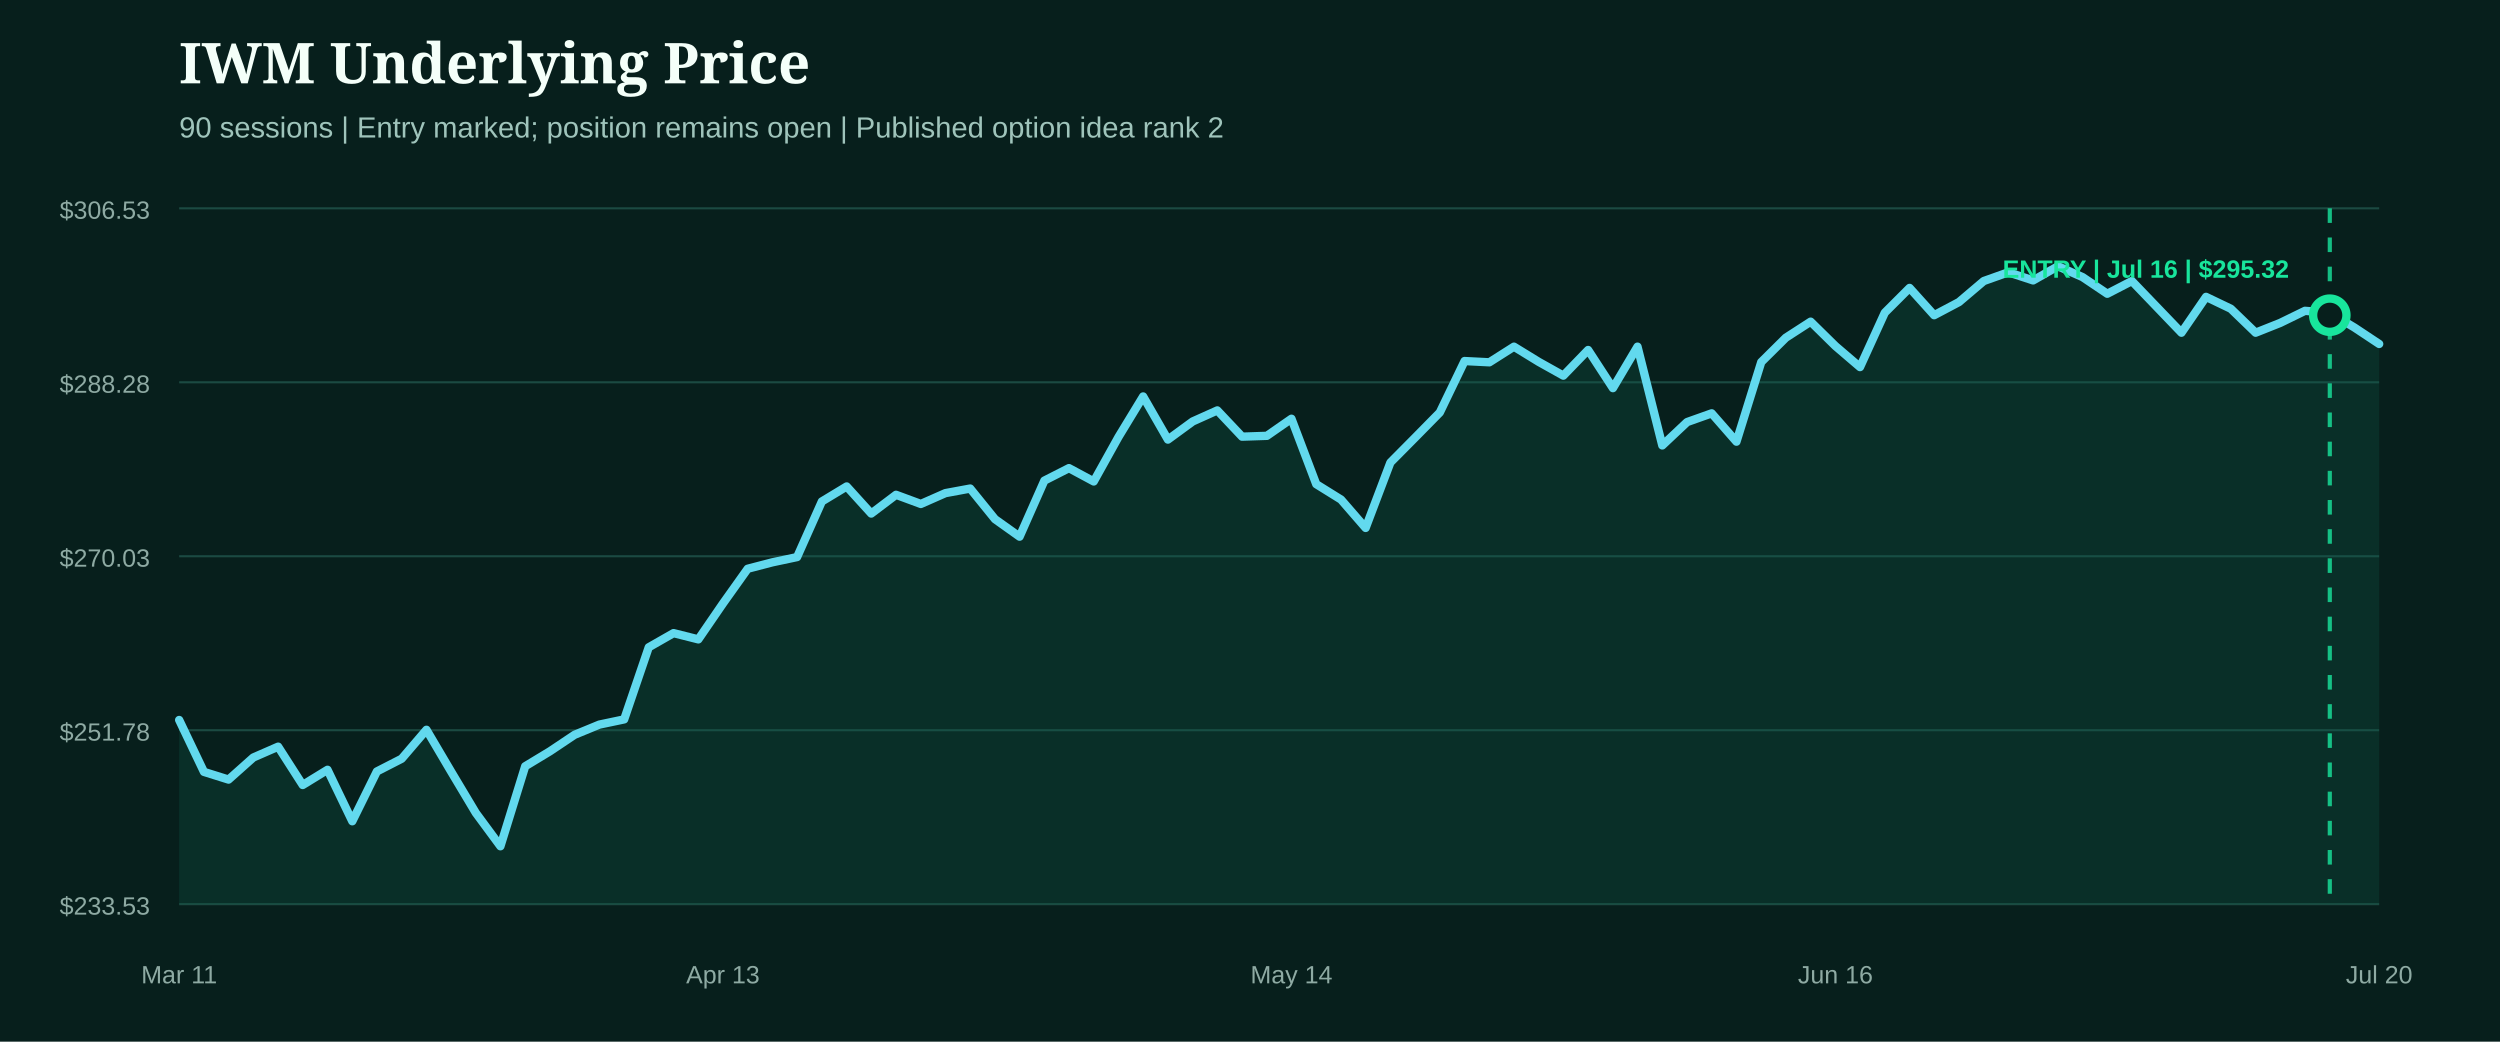
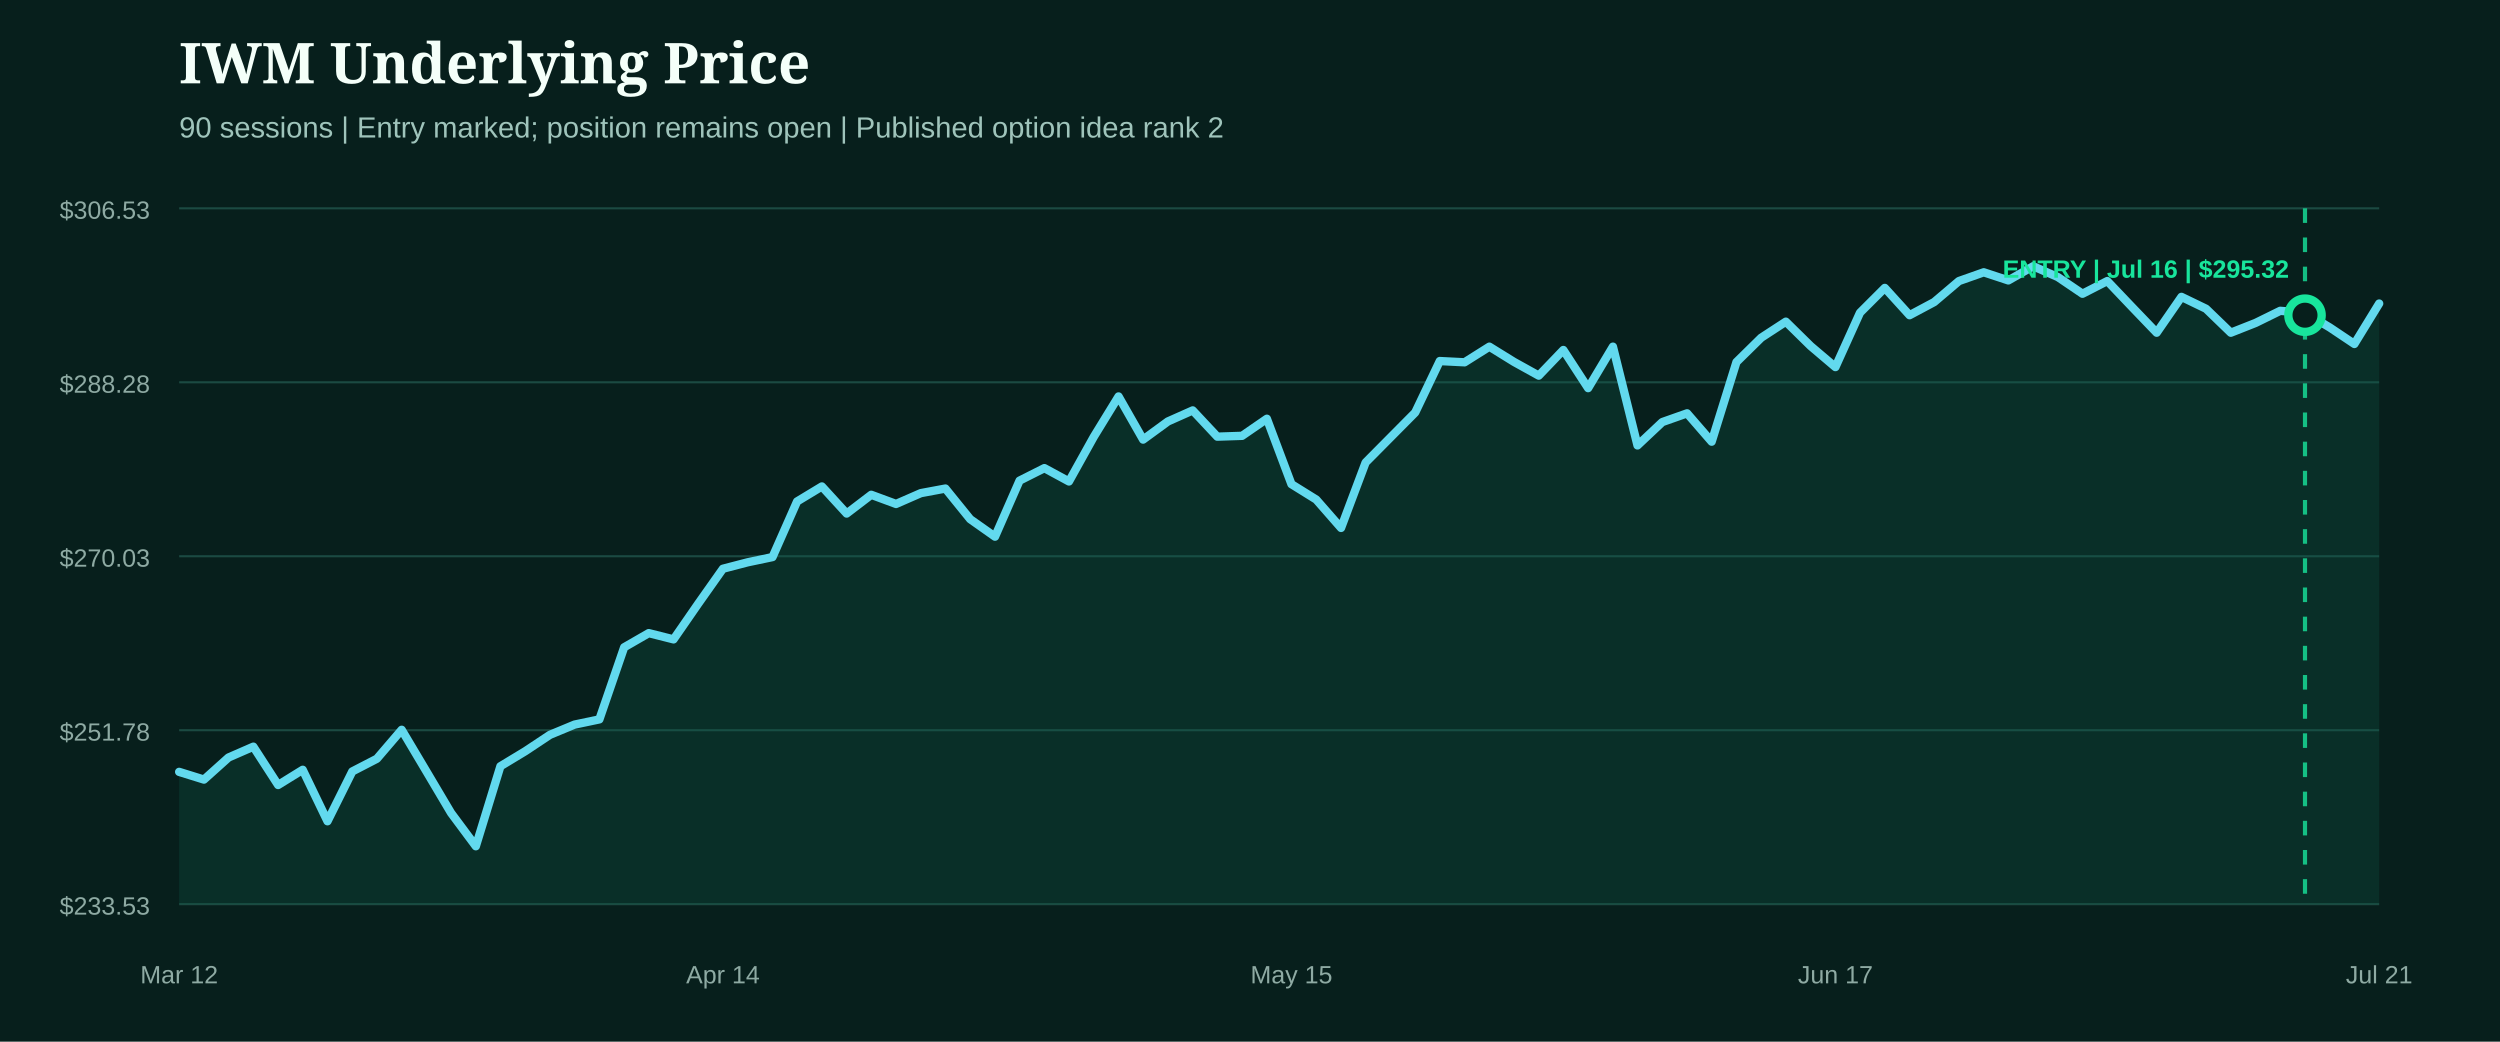
<svg xmlns="http://www.w3.org/2000/svg" width="1200" height="500" viewBox="0 0 1200 500" role="img" aria-label="IWM underlying price from entry">
  <rect width="1200" height="500" fill="#071f1c" />
  <style>.head{fill:#f4fff9;font:800 27px Georgia,serif}.sub{fill:#9fc4bb;font:14px Arial,sans-serif}.axis{fill:#8eaaa3;font:12px Arial,sans-serif}.marker{font:800 12px Arial,sans-serif}</style>
  <text x="86" y="40" class="head">IWM Underlying Price</text>
  <text x="86" y="66" class="sub">90 sessions | Entry marked; position remains open | Published option idea rank 2</text>
  <line x1="86" x2="1142" y1="100.0" y2="100.0" stroke="#1b4a42" stroke-width="1" />
  <text x="72" y="105.0" text-anchor="end" class="axis">$306.53</text>
  <line x1="86" x2="1142" y1="183.5" y2="183.5" stroke="#1b4a42" stroke-width="1" />
  <text x="72" y="188.5" text-anchor="end" class="axis">$288.28</text>
  <line x1="86" x2="1142" y1="267.0" y2="267.0" stroke="#1b4a42" stroke-width="1" />
  <text x="72" y="272.0" text-anchor="end" class="axis">$270.03</text>
  <line x1="86" x2="1142" y1="350.5" y2="350.5" stroke="#1b4a42" stroke-width="1" />
  <text x="72" y="355.5" text-anchor="end" class="axis">$251.78</text>
  <line x1="86" x2="1142" y1="434.0" y2="434.0" stroke="#1b4a42" stroke-width="1" />
  <text x="72" y="439.0" text-anchor="end" class="axis">$233.53</text>
-   <path d="M86.0,345.6 L97.9,370.5 L109.7,374.2 L121.6,363.6 L133.5,358.4 L145.3,376.8 L157.2,369.5 L169.1,394.2 L180.9,370.3 L192.8,364.2 L204.7,350.3 L216.5,370.3 L228.4,390.2 L240.2,406.2 L252.1,367.8 L264.0,360.6 L275.8,352.7 L287.7,347.8 L299.6,345.3 L311.4,310.7 L323.3,303.9 L335.2,306.9 L347.0,289.7 L358.9,273.0 L370.8,269.9 L382.6,267.4 L394.5,240.7 L406.4,233.5 L418.2,246.5 L430.1,237.5 L442.0,241.9 L453.8,236.7 L465.7,234.5 L477.6,249.2 L489.4,257.6 L501.3,230.7 L513.1,224.7 L525.0,231.1 L536.9,209.7 L548.7,190.3 L560.6,211.0 L572.5,202.3 L584.3,197.0 L596.2,209.6 L608.1,209.2 L619.9,201.0 L631.8,232.4 L643.7,239.8 L655.5,253.4 L667.4,222.0 L679.3,210.0 L691.1,198.0 L703.0,173.3 L714.9,173.9 L726.7,166.4 L738.6,173.7 L750.4,180.3 L762.3,168.0 L774.2,186.3 L786.0,166.4 L797.9,213.8 L809.8,202.6 L821.6,198.4 L833.5,212.0 L845.4,173.8 L857.2,162.1 L869.1,154.4 L881.0,166.1 L892.8,176.2 L904.7,150.1 L916.6,138.2 L928.4,151.3 L940.3,145.0 L952.2,134.9 L964.0,130.7 L975.9,134.6 L987.8,127.8 L999.6,133.0 L1011.5,141.0 L1023.3,134.9 L1035.2,147.3 L1047.1,159.7 L1058.9,142.5 L1070.8,148.2 L1082.7,159.7 L1094.5,155.0 L1106.4,149.2 L1118.3,150.1 L1130.1,157.2 L1142.0,165.1 L1142.0,434.0 L86.0,434.0 Z" fill="#0f5949" opacity="0.28" />
-   <path d="M86.0,345.6 L97.9,370.5 L109.7,374.2 L121.6,363.6 L133.5,358.4 L145.3,376.8 L157.2,369.5 L169.1,394.2 L180.9,370.3 L192.8,364.2 L204.7,350.3 L216.5,370.3 L228.4,390.2 L240.2,406.2 L252.1,367.8 L264.0,360.6 L275.8,352.7 L287.7,347.8 L299.6,345.3 L311.4,310.7 L323.3,303.9 L335.2,306.9 L347.0,289.7 L358.9,273.0 L370.8,269.9 L382.6,267.4 L394.5,240.7 L406.4,233.5 L418.2,246.5 L430.1,237.5 L442.0,241.9 L453.8,236.7 L465.7,234.5 L477.6,249.2 L489.4,257.6 L501.3,230.7 L513.1,224.7 L525.0,231.1 L536.9,209.7 L548.7,190.3 L560.6,211.0 L572.5,202.3 L584.3,197.0 L596.2,209.6 L608.1,209.2 L619.9,201.0 L631.8,232.4 L643.7,239.8 L655.5,253.4 L667.4,222.0 L679.3,210.0 L691.1,198.0 L703.0,173.3 L714.9,173.9 L726.7,166.4 L738.6,173.7 L750.4,180.3 L762.3,168.0 L774.2,186.3 L786.0,166.4 L797.9,213.8 L809.8,202.6 L821.6,198.4 L833.5,212.0 L845.4,173.8 L857.2,162.1 L869.1,154.4 L881.0,166.1 L892.8,176.2 L904.7,150.1 L916.6,138.2 L928.4,151.3 L940.3,145.0 L952.2,134.9 L964.0,130.7 L975.9,134.6 L987.8,127.8 L999.6,133.0 L1011.5,141.0 L1023.3,134.9 L1035.2,147.3 L1047.1,159.7 L1058.9,142.5 L1070.8,148.2 L1082.7,159.7 L1094.5,155.0 L1106.4,149.2 L1118.3,150.1 L1130.1,157.2 L1142.0,165.1" fill="none" stroke="#62d9ee" stroke-width="4" stroke-linecap="round" stroke-linejoin="round" />
+   <path d="M86.0,370.5 L97.9,374.2 L109.7,363.6 L121.6,358.4 L133.5,376.8 L145.3,369.5 L157.2,394.2 L169.1,370.3 L180.9,364.2 L192.8,350.3 L204.7,370.3 L216.5,390.2 L228.4,406.2 L240.2,367.8 L252.1,360.6 L264.0,352.7 L275.8,347.8 L287.7,345.3 L299.6,310.7 L311.4,303.9 L323.3,306.9 L335.2,289.7 L347.0,273.0 L358.9,269.9 L370.8,267.4 L382.6,240.7 L394.5,233.5 L406.4,246.5 L418.2,237.5 L430.1,241.9 L442.0,236.7 L453.8,234.5 L465.7,249.2 L477.6,257.6 L489.4,230.7 L501.3,224.7 L513.1,231.1 L525.0,209.7 L536.9,190.3 L548.7,211.0 L560.6,202.3 L572.5,197.0 L584.3,209.6 L596.2,209.2 L608.1,201.0 L619.9,232.4 L631.8,239.8 L643.7,253.4 L655.5,222.0 L667.4,210.0 L679.3,198.0 L691.1,173.3 L703.0,173.9 L714.9,166.4 L726.7,173.7 L738.6,180.3 L750.4,168.0 L762.3,186.3 L774.2,166.4 L786.0,213.8 L797.9,202.6 L809.8,198.4 L821.6,212.0 L833.5,173.8 L845.4,162.1 L857.2,154.4 L869.1,166.1 L881.0,176.2 L892.8,150.1 L904.7,138.2 L916.6,151.3 L928.4,145.0 L940.3,134.9 L952.2,130.7 L964.0,134.6 L975.9,127.8 L987.8,133.0 L999.6,141.0 L1011.5,134.9 L1023.3,147.3 L1035.2,159.7 L1047.1,142.5 L1058.9,148.2 L1070.8,159.7 L1082.7,155.0 L1094.5,149.2 L1106.4,150.1 L1118.3,157.2 L1130.1,165.1 L1142.0,145.7 L1142.0,434.0 L86.0,434.0 Z" fill="#0f5949" opacity="0.28" />
+   <path d="M86.0,370.5 L97.9,374.2 L109.7,363.6 L121.6,358.4 L133.5,376.8 L145.3,369.5 L157.2,394.2 L169.1,370.3 L180.9,364.2 L192.8,350.3 L204.7,370.3 L216.5,390.2 L228.4,406.2 L240.2,367.8 L252.1,360.6 L264.0,352.7 L275.8,347.8 L287.7,345.3 L299.6,310.7 L311.4,303.9 L323.3,306.9 L335.2,289.7 L347.0,273.0 L358.9,269.9 L370.8,267.4 L382.6,240.7 L394.5,233.5 L406.4,246.5 L418.2,237.5 L430.1,241.9 L442.0,236.7 L453.8,234.5 L465.7,249.2 L477.6,257.6 L489.4,230.7 L501.3,224.7 L513.1,231.1 L525.0,209.7 L536.9,190.3 L548.7,211.0 L560.6,202.3 L572.5,197.0 L584.3,209.6 L596.2,209.2 L608.1,201.0 L619.9,232.4 L631.8,239.8 L643.7,253.4 L655.5,222.0 L667.4,210.0 L679.3,198.0 L691.1,173.3 L703.0,173.9 L714.9,166.4 L726.7,173.7 L738.6,180.3 L750.4,168.0 L762.3,186.3 L774.2,166.4 L786.0,213.8 L797.9,202.6 L809.8,198.4 L821.6,212.0 L833.5,173.8 L845.4,162.1 L857.2,154.4 L869.1,166.1 L881.0,176.2 L892.8,150.1 L904.7,138.2 L916.6,151.3 L928.4,145.0 L940.3,134.9 L952.2,130.7 L964.0,134.6 L975.9,127.8 L987.8,133.0 L999.6,141.0 L1011.5,134.9 L1023.3,147.3 L1035.2,159.7 L1047.1,142.5 L1058.9,148.2 L1070.8,159.7 L1082.7,155.0 L1094.5,149.2 L1106.4,150.1 L1118.3,157.2 L1130.1,165.1 L1142.0,145.7" fill="none" stroke="#62d9ee" stroke-width="4" stroke-linecap="round" stroke-linejoin="round" />
  <g>
-     <line x1="1118.3" x2="1118.3" y1="100" y2="434" stroke="#18e59c" stroke-width="2" stroke-dasharray="7 7" opacity="0.8" />
-     <circle cx="1118.3" cy="151.3" r="8" fill="#071f1c" stroke="#18e59c" stroke-width="4" />
+     <line x1="1106.4" x2="1106.4" y1="100" y2="434" stroke="#18e59c" stroke-width="2" stroke-dasharray="7 7" opacity="0.8" />
+     <circle cx="1106.4" cy="151.3" r="8" fill="#071f1c" stroke="#18e59c" stroke-width="4" />
    <text x="1030.0" y="133.3" text-anchor="middle" class="marker" fill="#18e59c">ENTRY | Jul 16 | $295.32</text>
  </g>
-   <text x="86.0" y="472" text-anchor="middle" class="axis">Mar 11</text>
-   <text x="347.0" y="472" text-anchor="middle" class="axis">Apr 13</text>
-   <text x="619.9" y="472" text-anchor="middle" class="axis">May 14</text>
-   <text x="881.0" y="472" text-anchor="middle" class="axis">Jun 16</text>
-   <text x="1142.0" y="472" text-anchor="middle" class="axis">Jul 20</text>
+   <text x="86.0" y="472" text-anchor="middle" class="axis">Mar 12</text>
+   <text x="347.0" y="472" text-anchor="middle" class="axis">Apr 14</text>
+   <text x="619.9" y="472" text-anchor="middle" class="axis">May 15</text>
+   <text x="881.0" y="472" text-anchor="middle" class="axis">Jun 17</text>
+   <text x="1142.0" y="472" text-anchor="middle" class="axis">Jul 21</text>
</svg>
